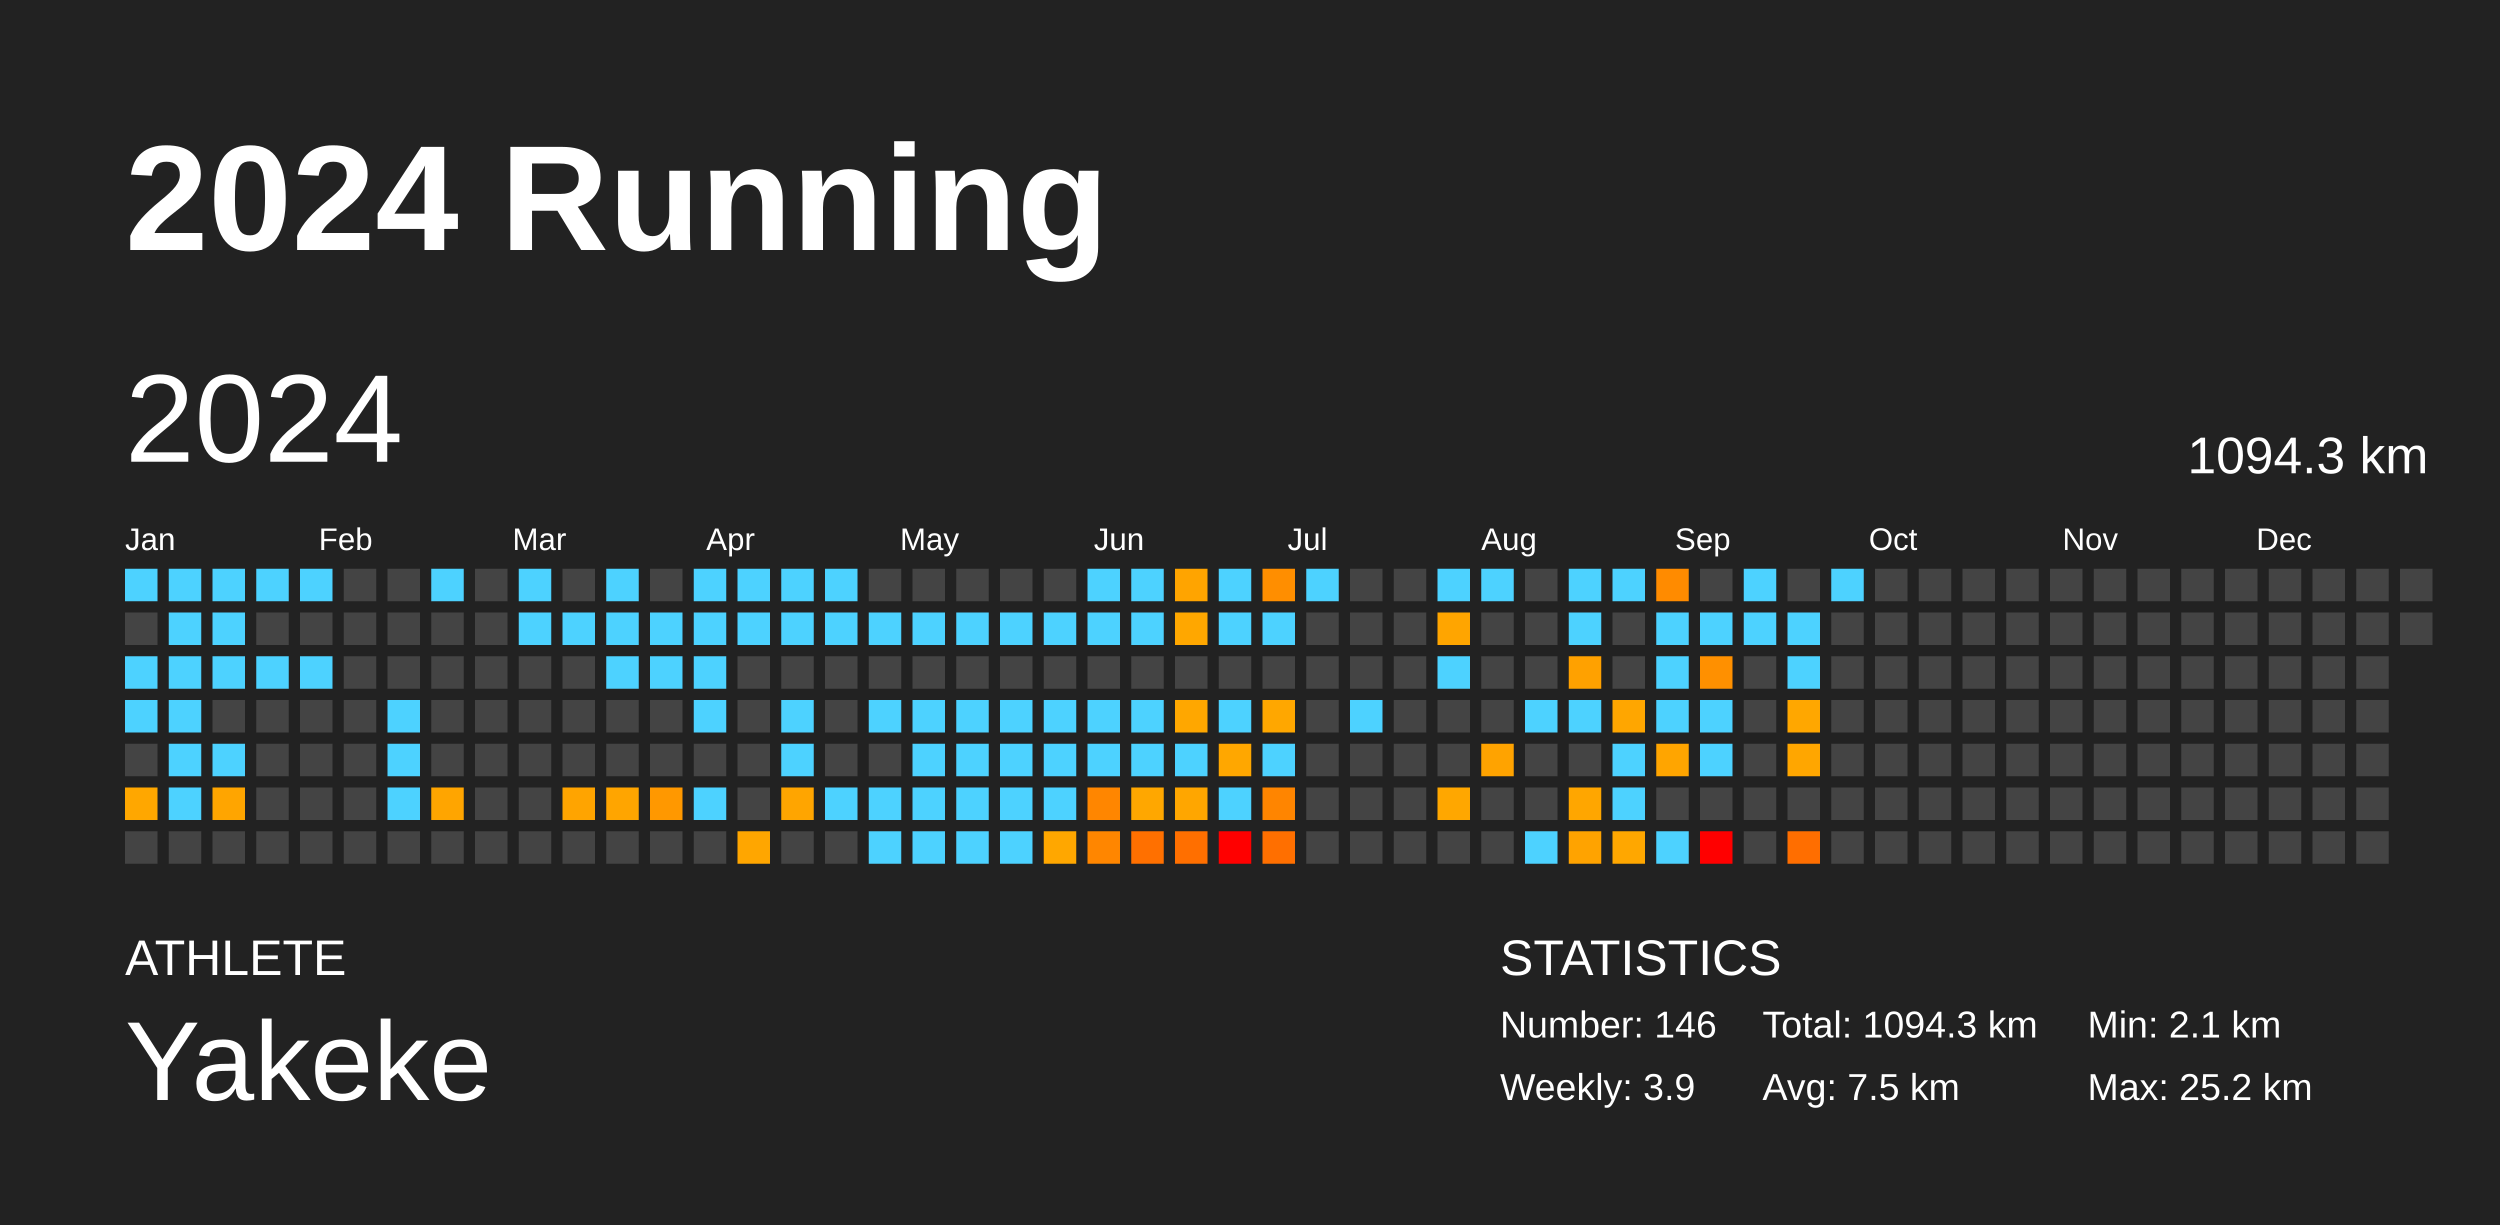
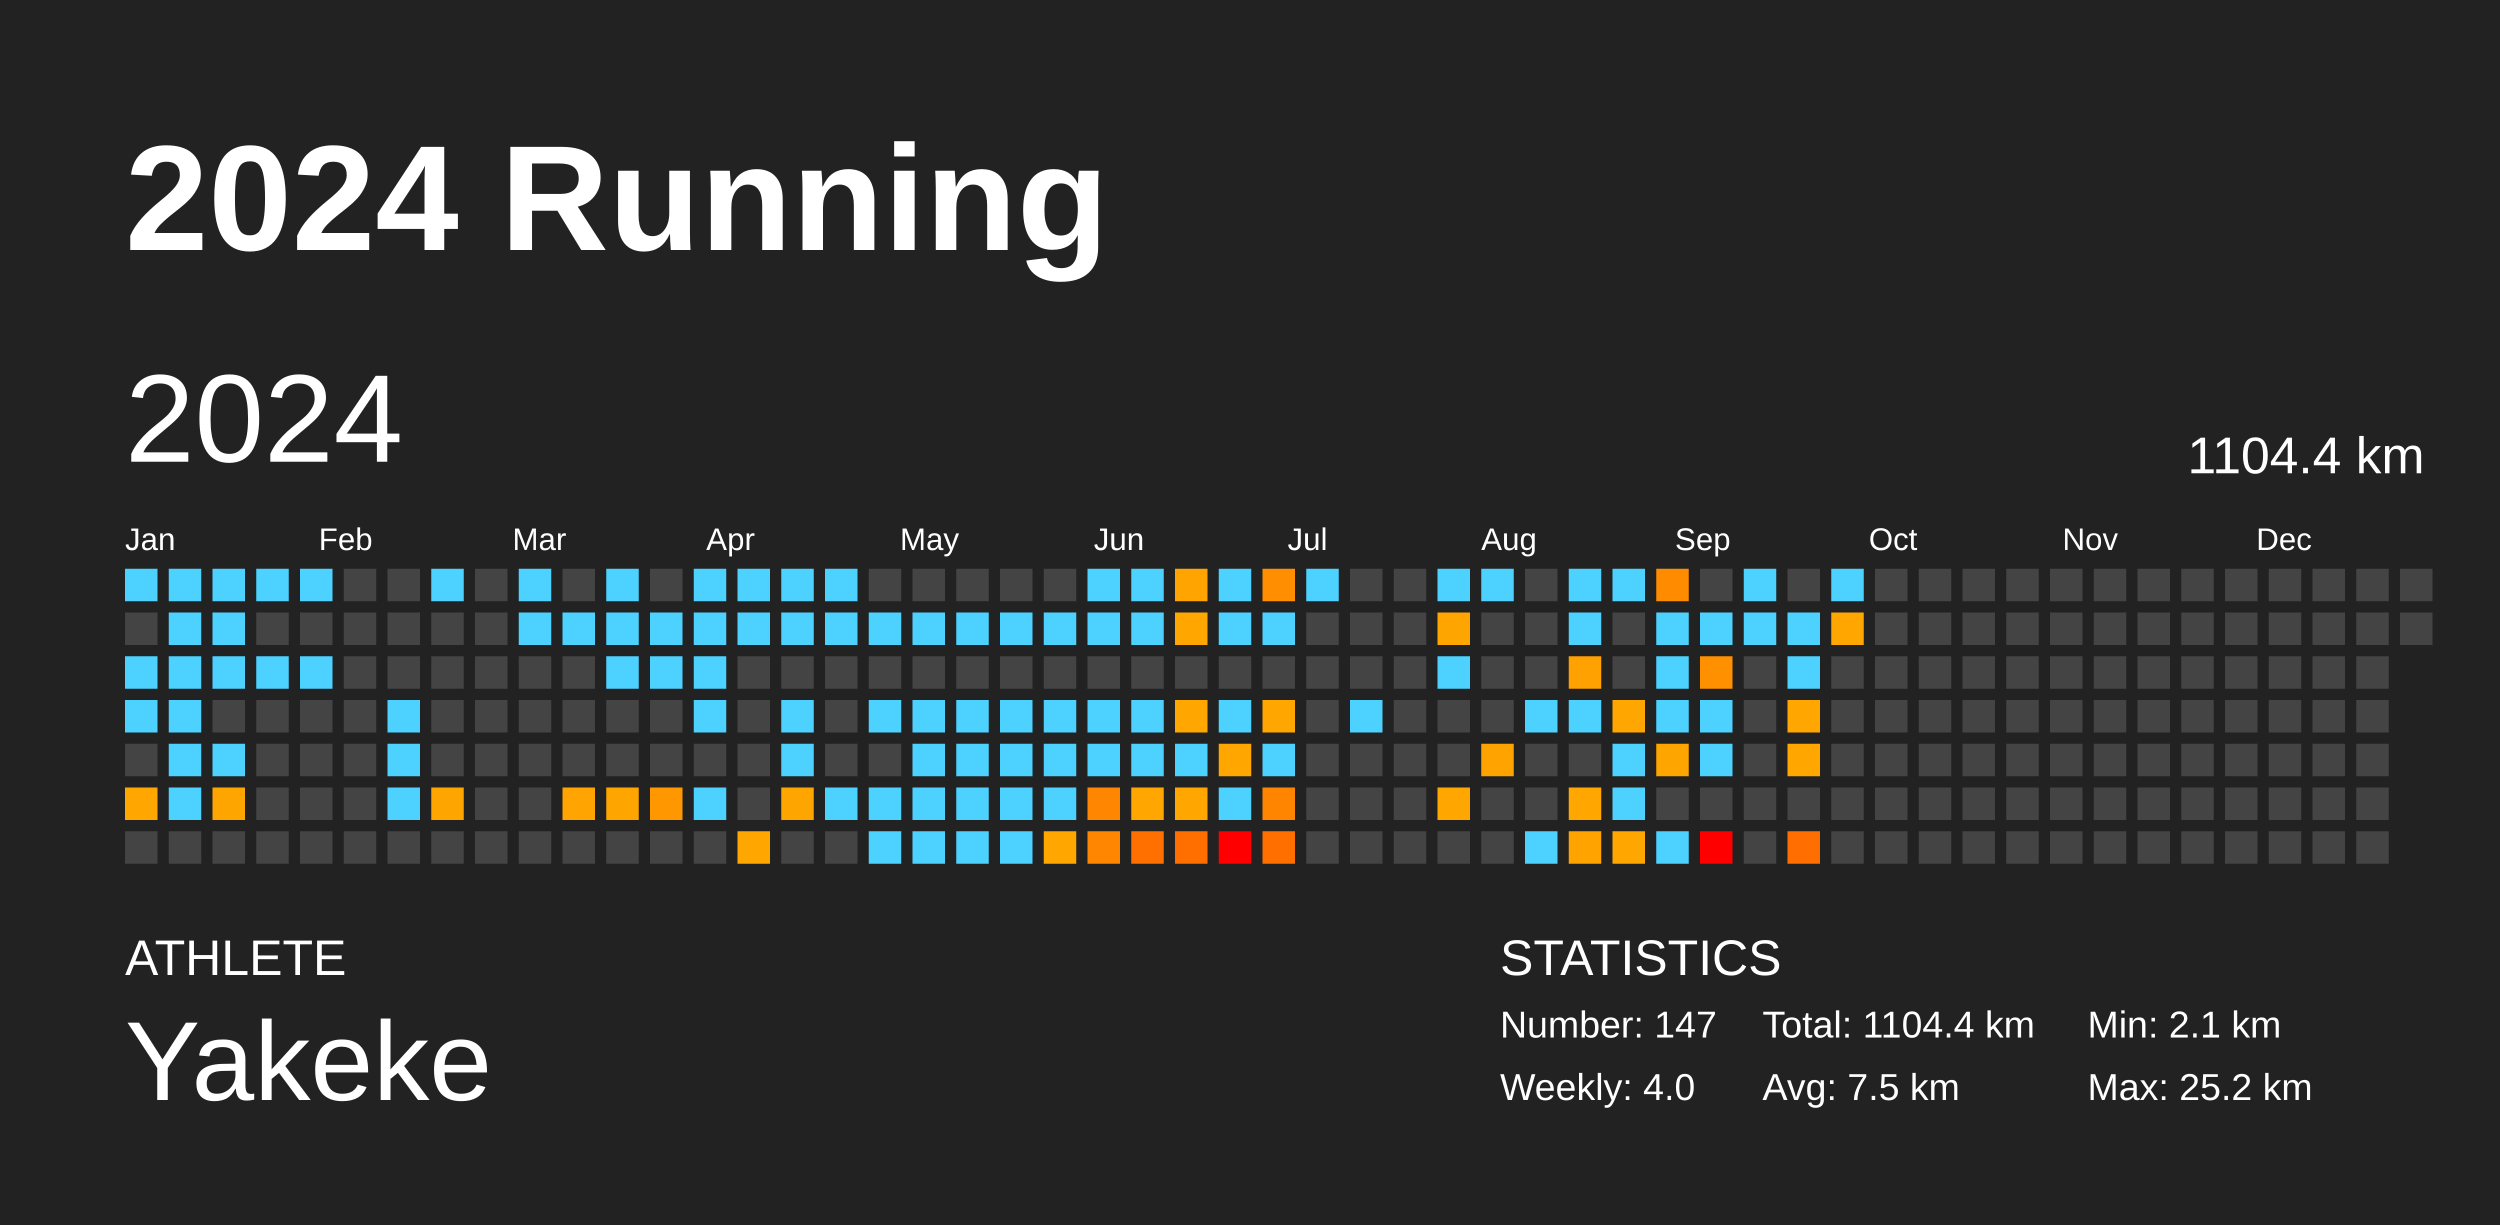
<svg xmlns="http://www.w3.org/2000/svg" baseProfile="full" height="98mm" version="1.1" viewBox="0,0,200,98" width="200mm">
  <defs />
  <rect fill="#222222" height="98" width="200" x="0" y="0" />
  <text fill="#FFFFFF" style="font-size:12px; font-family:Arial; font-weight:bold;" x="10" y="20">2024 Running</text>
  <text fill="#FFFFFF" style="font-size:4px; font-family:Arial" x="10" y="78">ATHLETE</text>
  <text fill="#FFFFFF" style="font-size:9px; font-family:Arial" x="10" y="88">Yakeke</text>
  <text fill="#FFFFFF" style="font-size:4px; font-family:Arial" x="120" y="78">STATISTICS</text>
-   <text fill="#FFFFFF" style="font-size:3px; font-family:Arial" x="120" y="83">Number: 146</text>
-   <text fill="#FFFFFF" style="font-size:3px; font-family:Arial" x="120" y="88">Weekly: 3.9</text>
-   <text fill="#FFFFFF" style="font-size:3px; font-family:Arial" x="141" y="83">Total: 1094.3 km</text>
+   <text fill="#FFFFFF" style="font-size:3px; font-family:Arial" x="120" y="83">Number: 147</text>
+   <text fill="#FFFFFF" style="font-size:3px; font-family:Arial" x="120" y="88">Weekly: 4.0</text>
+   <text fill="#FFFFFF" style="font-size:3px; font-family:Arial" x="141" y="83">Total: 1104.4 km</text>
  <text fill="#FFFFFF" style="font-size:3px; font-family:Arial" x="141" y="88">Avg: 7.5 km</text>
  <text fill="#FFFFFF" style="font-size:3px; font-family:Arial" x="167" y="83">Min: 2.1 km</text>
  <text fill="#FFFFFF" style="font-size:3px; font-family:Arial" x="167" y="88">Max: 25.2 km</text>
  <text dominant-baseline="hanging" fill="#FFFFFF" style="font-size:10.0px; font-family:Arial;" x="10" y="30">2024</text>
-   <text dominant-baseline="hanging" fill="#FFFFFF" style="font-size:4.125px; font-family:Arial;" x="175" y="35">1094.3 km</text>
+   <text dominant-baseline="hanging" fill="#FFFFFF" style="font-size:4.125px; font-family:Arial;" x="175" y="35">1104.4 km</text>
  <text fill="#FFFFFF" style="font-size:2.5px; font-family:Arial" x="10.0" y="44">Jan</text>
  <text fill="#FFFFFF" style="font-size:2.5px; font-family:Arial" x="25.5" y="44">Feb</text>
  <text fill="#FFFFFF" style="font-size:2.5px; font-family:Arial" x="41.0" y="44">Mar</text>
  <text fill="#FFFFFF" style="font-size:2.5px; font-family:Arial" x="56.5" y="44">Apr</text>
  <text fill="#FFFFFF" style="font-size:2.5px; font-family:Arial" x="72.0" y="44">May</text>
  <text fill="#FFFFFF" style="font-size:2.5px; font-family:Arial" x="87.5" y="44">Jun</text>
  <text fill="#FFFFFF" style="font-size:2.5px; font-family:Arial" x="103.0" y="44">Jul</text>
  <text fill="#FFFFFF" style="font-size:2.5px; font-family:Arial" x="118.5" y="44">Aug</text>
  <text fill="#FFFFFF" style="font-size:2.5px; font-family:Arial" x="134.0" y="44">Sep</text>
  <text fill="#FFFFFF" style="font-size:2.5px; font-family:Arial" x="149.5" y="44">Oct</text>
  <text fill="#FFFFFF" style="font-size:2.5px; font-family:Arial" x="165.0" y="44">Nov</text>
  <text fill="#FFFFFF" style="font-size:2.5px; font-family:Arial" x="180.5" y="44">Dec</text>
  <rect fill="#4dd2ff" height="2.6" width="2.6" x="10.0" y="45.5" />
  <rect fill="#444444" height="2.6" width="2.6" x="10.0" y="49.0" />
  <rect fill="#4dd2ff" height="2.6" width="2.6" x="10.0" y="52.5" />
  <rect fill="#4dd2ff" height="2.6" width="2.6" x="10.0" y="56.0" />
  <rect fill="#444444" height="2.6" width="2.6" x="10.0" y="59.5" />
  <rect fill="#ffa700" height="2.6" width="2.6" x="10.0" y="63.0" />
  <rect fill="#444444" height="2.6" width="2.6" x="10.0" y="66.5" />
  <rect fill="#4dd2ff" height="2.6" width="2.6" x="13.5" y="45.5" />
  <rect fill="#4dd2ff" height="2.6" width="2.6" x="13.5" y="49.0" />
  <rect fill="#4dd2ff" height="2.6" width="2.6" x="13.5" y="52.5" />
  <rect fill="#4dd2ff" height="2.6" width="2.6" x="13.5" y="56.0" />
  <rect fill="#4dd2ff" height="2.6" width="2.6" x="13.5" y="59.5" />
  <rect fill="#4dd2ff" height="2.6" width="2.6" x="13.5" y="63.0" />
  <rect fill="#444444" height="2.6" width="2.6" x="13.5" y="66.5" />
  <rect fill="#4dd2ff" height="2.6" width="2.6" x="17.0" y="45.5" />
  <rect fill="#4dd2ff" height="2.6" width="2.6" x="17.0" y="49.0" />
  <rect fill="#4dd2ff" height="2.6" width="2.6" x="17.0" y="52.5" />
  <rect fill="#444444" height="2.6" width="2.6" x="17.0" y="56.0" />
  <rect fill="#4dd2ff" height="2.6" width="2.6" x="17.0" y="59.5" />
  <rect fill="#ffa500" height="2.6" width="2.6" x="17.0" y="63.0" />
  <rect fill="#444444" height="2.6" width="2.6" x="17.0" y="66.5" />
  <rect fill="#4dd2ff" height="2.6" width="2.6" x="20.5" y="45.5" />
  <rect fill="#444444" height="2.6" width="2.6" x="20.5" y="49.0" />
  <rect fill="#4dd2ff" height="2.6" width="2.6" x="20.5" y="52.5" />
  <rect fill="#444444" height="2.6" width="2.6" x="20.5" y="56.0" />
  <rect fill="#444444" height="2.6" width="2.6" x="20.5" y="59.5" />
  <rect fill="#444444" height="2.6" width="2.6" x="20.5" y="63.0" />
  <rect fill="#444444" height="2.6" width="2.6" x="20.5" y="66.5" />
  <rect fill="#4dd2ff" height="2.6" width="2.6" x="24.0" y="45.5" />
  <rect fill="#444444" height="2.6" width="2.6" x="24.0" y="49.0" />
  <rect fill="#4dd2ff" height="2.6" width="2.6" x="24.0" y="52.5" />
  <rect fill="#444444" height="2.6" width="2.6" x="24.0" y="56.0" />
  <rect fill="#444444" height="2.6" width="2.6" x="24.0" y="59.5" />
  <rect fill="#444444" height="2.6" width="2.6" x="24.0" y="63.0" />
  <rect fill="#444444" height="2.6" width="2.6" x="24.0" y="66.5" />
  <rect fill="#444444" height="2.6" width="2.6" x="27.5" y="45.5" />
  <rect fill="#444444" height="2.6" width="2.6" x="27.5" y="49.0" />
  <rect fill="#444444" height="2.6" width="2.6" x="27.5" y="52.5" />
  <rect fill="#444444" height="2.6" width="2.6" x="27.5" y="56.0" />
  <rect fill="#444444" height="2.6" width="2.6" x="27.5" y="59.5" />
  <rect fill="#444444" height="2.6" width="2.6" x="27.5" y="63.0" />
  <rect fill="#444444" height="2.6" width="2.6" x="27.5" y="66.5" />
  <rect fill="#444444" height="2.6" width="2.6" x="31.0" y="45.5" />
  <rect fill="#444444" height="2.6" width="2.6" x="31.0" y="49.0" />
  <rect fill="#444444" height="2.6" width="2.6" x="31.0" y="52.5" />
  <rect fill="#4dd2ff" height="2.6" width="2.6" x="31.0" y="56.0" />
  <rect fill="#4dd2ff" height="2.6" width="2.6" x="31.0" y="59.5" />
  <rect fill="#4dd2ff" height="2.6" width="2.6" x="31.0" y="63.0" />
  <rect fill="#444444" height="2.6" width="2.6" x="31.0" y="66.5" />
  <rect fill="#4dd2ff" height="2.6" width="2.6" x="34.5" y="45.5" />
  <rect fill="#444444" height="2.6" width="2.6" x="34.5" y="49.0" />
  <rect fill="#444444" height="2.6" width="2.6" x="34.5" y="52.5" />
  <rect fill="#444444" height="2.6" width="2.6" x="34.5" y="56.0" />
  <rect fill="#444444" height="2.6" width="2.6" x="34.5" y="59.5" />
  <rect fill="#ffa500" height="2.6" width="2.6" x="34.5" y="63.0" />
  <rect fill="#444444" height="2.6" width="2.6" x="34.5" y="66.5" />
  <rect fill="#444444" height="2.6" width="2.6" x="38.0" y="45.5" />
  <rect fill="#444444" height="2.6" width="2.6" x="38.0" y="49.0" />
  <rect fill="#444444" height="2.6" width="2.6" x="38.0" y="52.5" />
  <rect fill="#444444" height="2.6" width="2.6" x="38.0" y="56.0" />
  <rect fill="#444444" height="2.6" width="2.6" x="38.0" y="59.5" />
  <rect fill="#444444" height="2.6" width="2.6" x="38.0" y="63.0" />
  <rect fill="#444444" height="2.6" width="2.6" x="38.0" y="66.5" />
  <rect fill="#4dd2ff" height="2.6" width="2.6" x="41.5" y="45.5" />
  <rect fill="#4dd2ff" height="2.6" width="2.6" x="41.5" y="49.0" />
  <rect fill="#444444" height="2.6" width="2.6" x="41.5" y="52.5" />
  <rect fill="#444444" height="2.6" width="2.6" x="41.5" y="56.0" />
  <rect fill="#444444" height="2.6" width="2.6" x="41.5" y="59.5" />
  <rect fill="#444444" height="2.6" width="2.6" x="41.5" y="63.0" />
  <rect fill="#444444" height="2.6" width="2.6" x="41.5" y="66.5" />
  <rect fill="#444444" height="2.6" width="2.6" x="45.0" y="45.5" />
  <rect fill="#4dd2ff" height="2.6" width="2.6" x="45.0" y="49.0" />
  <rect fill="#444444" height="2.6" width="2.6" x="45.0" y="52.5" />
  <rect fill="#444444" height="2.6" width="2.6" x="45.0" y="56.0" />
  <rect fill="#444444" height="2.6" width="2.6" x="45.0" y="59.5" />
  <rect fill="#ffa400" height="2.6" width="2.6" x="45.0" y="63.0" />
  <rect fill="#444444" height="2.6" width="2.6" x="45.0" y="66.5" />
  <rect fill="#4dd2ff" height="2.6" width="2.6" x="48.5" y="45.5" />
  <rect fill="#4dd2ff" height="2.6" width="2.6" x="48.5" y="49.0" />
  <rect fill="#4dd2ff" height="2.6" width="2.6" x="48.5" y="52.5" />
  <rect fill="#444444" height="2.6" width="2.6" x="48.5" y="56.0" />
  <rect fill="#444444" height="2.6" width="2.6" x="48.5" y="59.5" />
  <rect fill="#ffa500" height="2.6" width="2.6" x="48.5" y="63.0" />
  <rect fill="#444444" height="2.6" width="2.6" x="48.5" y="66.5" />
  <rect fill="#444444" height="2.6" width="2.6" x="52.0" y="45.5" />
  <rect fill="#4dd2ff" height="2.6" width="2.6" x="52.0" y="49.0" />
  <rect fill="#4dd2ff" height="2.6" width="2.6" x="52.0" y="52.5" />
  <rect fill="#444444" height="2.6" width="2.6" x="52.0" y="56.0" />
  <rect fill="#444444" height="2.6" width="2.6" x="52.0" y="59.5" />
  <rect fill="#ff9800" height="2.6" width="2.6" x="52.0" y="63.0" />
  <rect fill="#444444" height="2.6" width="2.6" x="52.0" y="66.5" />
  <rect fill="#4dd2ff" height="2.6" width="2.6" x="55.5" y="45.5" />
  <rect fill="#4dd2ff" height="2.6" width="2.6" x="55.5" y="49.0" />
  <rect fill="#4dd2ff" height="2.6" width="2.6" x="55.5" y="52.5" />
  <rect fill="#4dd2ff" height="2.6" width="2.6" x="55.5" y="56.0" />
  <rect fill="#444444" height="2.6" width="2.6" x="55.5" y="59.5" />
  <rect fill="#4dd2ff" height="2.6" width="2.6" x="55.5" y="63.0" />
  <rect fill="#444444" height="2.6" width="2.6" x="55.5" y="66.5" />
  <rect fill="#4dd2ff" height="2.6" width="2.6" x="59.0" y="45.5" />
  <rect fill="#4dd2ff" height="2.6" width="2.6" x="59.0" y="49.0" />
  <rect fill="#444444" height="2.6" width="2.6" x="59.0" y="52.5" />
  <rect fill="#444444" height="2.6" width="2.6" x="59.0" y="56.0" />
  <rect fill="#444444" height="2.6" width="2.6" x="59.0" y="59.5" />
  <rect fill="#444444" height="2.6" width="2.6" x="59.0" y="63.0" />
  <rect fill="#ffa600" height="2.6" width="2.6" x="59.0" y="66.5" />
  <rect fill="#4dd2ff" height="2.6" width="2.6" x="62.5" y="45.5" />
  <rect fill="#4dd2ff" height="2.6" width="2.6" x="62.5" y="49.0" />
  <rect fill="#444444" height="2.6" width="2.6" x="62.5" y="52.5" />
  <rect fill="#4dd2ff" height="2.6" width="2.6" x="62.5" y="56.0" />
  <rect fill="#4dd2ff" height="2.6" width="2.6" x="62.5" y="59.5" />
  <rect fill="#ffa500" height="2.6" width="2.6" x="62.5" y="63.0" />
  <rect fill="#444444" height="2.6" width="2.6" x="62.5" y="66.5" />
  <rect fill="#4dd2ff" height="2.6" width="2.6" x="66.0" y="45.5" />
  <rect fill="#4dd2ff" height="2.6" width="2.6" x="66.0" y="49.0" />
  <rect fill="#444444" height="2.6" width="2.6" x="66.0" y="52.5" />
  <rect fill="#444444" height="2.6" width="2.6" x="66.0" y="56.0" />
  <rect fill="#444444" height="2.6" width="2.6" x="66.0" y="59.5" />
  <rect fill="#4dd2ff" height="2.6" width="2.6" x="66.0" y="63.0" />
  <rect fill="#444444" height="2.6" width="2.6" x="66.0" y="66.5" />
  <rect fill="#444444" height="2.6" width="2.6" x="69.5" y="45.5" />
  <rect fill="#4dd2ff" height="2.6" width="2.6" x="69.5" y="49.0" />
  <rect fill="#444444" height="2.6" width="2.6" x="69.5" y="52.5" />
  <rect fill="#4dd2ff" height="2.6" width="2.6" x="69.5" y="56.0" />
  <rect fill="#444444" height="2.6" width="2.6" x="69.5" y="59.5" />
  <rect fill="#4dd2ff" height="2.6" width="2.6" x="69.5" y="63.0" />
  <rect fill="#4dd2ff" height="2.6" width="2.6" x="69.5" y="66.5" />
  <rect fill="#444444" height="2.6" width="2.6" x="73.0" y="45.5" />
  <rect fill="#4dd2ff" height="2.6" width="2.6" x="73.0" y="49.0" />
  <rect fill="#444444" height="2.6" width="2.6" x="73.0" y="52.5" />
  <rect fill="#4dd2ff" height="2.6" width="2.6" x="73.0" y="56.0" />
  <rect fill="#4dd2ff" height="2.6" width="2.6" x="73.0" y="59.5" />
  <rect fill="#4dd2ff" height="2.6" width="2.6" x="73.0" y="63.0" />
  <rect fill="#4dd2ff" height="2.6" width="2.6" x="73.0" y="66.5" />
  <rect fill="#444444" height="2.6" width="2.6" x="76.5" y="45.5" />
  <rect fill="#4dd2ff" height="2.6" width="2.6" x="76.5" y="49.0" />
  <rect fill="#444444" height="2.6" width="2.6" x="76.5" y="52.5" />
  <rect fill="#4dd2ff" height="2.6" width="2.6" x="76.5" y="56.0" />
  <rect fill="#4dd2ff" height="2.6" width="2.6" x="76.5" y="59.5" />
  <rect fill="#4dd2ff" height="2.6" width="2.6" x="76.5" y="63.0" />
  <rect fill="#4dd2ff" height="2.6" width="2.6" x="76.5" y="66.5" />
  <rect fill="#444444" height="2.6" width="2.6" x="80.0" y="45.5" />
  <rect fill="#4dd2ff" height="2.6" width="2.6" x="80.0" y="49.0" />
  <rect fill="#444444" height="2.6" width="2.6" x="80.0" y="52.5" />
  <rect fill="#4dd2ff" height="2.6" width="2.6" x="80.0" y="56.0" />
  <rect fill="#4dd2ff" height="2.6" width="2.6" x="80.0" y="59.5" />
  <rect fill="#4dd2ff" height="2.6" width="2.6" x="80.0" y="63.0" />
  <rect fill="#4dd2ff" height="2.6" width="2.6" x="80.0" y="66.5" />
  <rect fill="#444444" height="2.6" width="2.6" x="83.5" y="45.5" />
  <rect fill="#4dd2ff" height="2.6" width="2.6" x="83.5" y="49.0" />
  <rect fill="#444444" height="2.6" width="2.6" x="83.5" y="52.5" />
  <rect fill="#4dd2ff" height="2.6" width="2.6" x="83.5" y="56.0" />
  <rect fill="#4dd2ff" height="2.6" width="2.6" x="83.5" y="59.5" />
  <rect fill="#4dd2ff" height="2.6" width="2.6" x="83.5" y="63.0" />
  <rect fill="#ffa700" height="2.6" width="2.6" x="83.5" y="66.5" />
  <rect fill="#4dd2ff" height="2.6" width="2.6" x="87.0" y="45.5" />
  <rect fill="#4dd2ff" height="2.6" width="2.6" x="87.0" y="49.0" />
  <rect fill="#444444" height="2.6" width="2.6" x="87.0" y="52.5" />
  <rect fill="#4dd2ff" height="2.6" width="2.6" x="87.0" y="56.0" />
  <rect fill="#4dd2ff" height="2.6" width="2.6" x="87.0" y="59.5" />
  <rect fill="#ff8600" height="2.6" width="2.6" x="87.0" y="63.0" />
  <rect fill="#ff8600" height="2.6" width="2.6" x="87.0" y="66.5" />
  <rect fill="#4dd2ff" height="2.6" width="2.6" x="90.5" y="45.5" />
  <rect fill="#4dd2ff" height="2.6" width="2.6" x="90.5" y="49.0" />
  <rect fill="#444444" height="2.6" width="2.6" x="90.5" y="52.5" />
  <rect fill="#4dd2ff" height="2.6" width="2.6" x="90.5" y="56.0" />
  <rect fill="#4dd2ff" height="2.6" width="2.6" x="90.5" y="59.5" />
  <rect fill="#ffa700" height="2.6" width="2.6" x="90.5" y="63.0" />
  <rect fill="#ff7000" height="2.6" width="2.6" x="90.5" y="66.5" />
  <rect fill="#ffa400" height="2.6" width="2.6" x="94.0" y="45.5" />
  <rect fill="#ffa700" height="2.6" width="2.6" x="94.0" y="49.0" />
  <rect fill="#444444" height="2.6" width="2.6" x="94.0" y="52.5" />
  <rect fill="#ffa700" height="2.6" width="2.6" x="94.0" y="56.0" />
  <rect fill="#4dd2ff" height="2.6" width="2.6" x="94.0" y="59.5" />
  <rect fill="#ffa600" height="2.6" width="2.6" x="94.0" y="63.0" />
  <rect fill="#ff6f00" height="2.6" width="2.6" x="94.0" y="66.5" />
  <rect fill="#4dd2ff" height="2.6" width="2.6" x="97.5" y="45.5" />
  <rect fill="#4dd2ff" height="2.6" width="2.6" x="97.5" y="49.0" />
  <rect fill="#444444" height="2.6" width="2.6" x="97.5" y="52.5" />
  <rect fill="#4dd2ff" height="2.6" width="2.6" x="97.5" y="56.0" />
  <rect fill="#ffa700" height="2.6" width="2.6" x="97.5" y="59.5" />
  <rect fill="#4dd2ff" height="2.6" width="2.6" x="97.5" y="63.0" />
  <rect fill="red" height="2.6" width="2.6" x="97.5" y="66.5" />
  <rect fill="#ff8e00" height="2.6" width="2.6" x="101.0" y="45.5" />
  <rect fill="#4dd2ff" height="2.6" width="2.6" x="101.0" y="49.0" />
  <rect fill="#444444" height="2.6" width="2.6" x="101.0" y="52.5" />
  <rect fill="#ffa700" height="2.6" width="2.6" x="101.0" y="56.0" />
  <rect fill="#4dd2ff" height="2.6" width="2.6" x="101.0" y="59.5" />
  <rect fill="#ff8500" height="2.6" width="2.6" x="101.0" y="63.0" />
  <rect fill="#ff6f00" height="2.6" width="2.6" x="101.0" y="66.5" />
  <rect fill="#4dd2ff" height="2.6" width="2.6" x="104.5" y="45.5" />
  <rect fill="#444444" height="2.6" width="2.6" x="104.5" y="49.0" />
  <rect fill="#444444" height="2.6" width="2.6" x="104.5" y="52.5" />
  <rect fill="#444444" height="2.6" width="2.6" x="104.5" y="56.0" />
  <rect fill="#444444" height="2.6" width="2.6" x="104.5" y="59.5" />
  <rect fill="#444444" height="2.6" width="2.6" x="104.5" y="63.0" />
  <rect fill="#444444" height="2.6" width="2.6" x="104.5" y="66.5" />
  <rect fill="#444444" height="2.6" width="2.6" x="108.0" y="45.5" />
  <rect fill="#444444" height="2.6" width="2.6" x="108.0" y="49.0" />
  <rect fill="#444444" height="2.6" width="2.6" x="108.0" y="52.5" />
  <rect fill="#4dd2ff" height="2.6" width="2.6" x="108.0" y="56.0" />
  <rect fill="#444444" height="2.6" width="2.6" x="108.0" y="59.5" />
  <rect fill="#444444" height="2.6" width="2.6" x="108.0" y="63.0" />
  <rect fill="#444444" height="2.6" width="2.6" x="108.0" y="66.5" />
  <rect fill="#444444" height="2.6" width="2.6" x="111.5" y="45.5" />
  <rect fill="#444444" height="2.6" width="2.6" x="111.5" y="49.0" />
  <rect fill="#444444" height="2.6" width="2.6" x="111.5" y="52.5" />
  <rect fill="#444444" height="2.6" width="2.6" x="111.5" y="56.0" />
  <rect fill="#444444" height="2.6" width="2.6" x="111.5" y="59.5" />
  <rect fill="#444444" height="2.6" width="2.6" x="111.5" y="63.0" />
  <rect fill="#444444" height="2.6" width="2.6" x="111.5" y="66.5" />
  <rect fill="#4dd2ff" height="2.6" width="2.6" x="115.0" y="45.5" />
  <rect fill="#ffa500" height="2.6" width="2.6" x="115.0" y="49.0" />
  <rect fill="#4dd2ff" height="2.6" width="2.6" x="115.0" y="52.5" />
  <rect fill="#444444" height="2.6" width="2.6" x="115.0" y="56.0" />
  <rect fill="#444444" height="2.6" width="2.6" x="115.0" y="59.5" />
  <rect fill="#ffa700" height="2.6" width="2.6" x="115.0" y="63.0" />
  <rect fill="#444444" height="2.6" width="2.6" x="115.0" y="66.5" />
  <rect fill="#4dd2ff" height="2.6" width="2.6" x="118.5" y="45.5" />
  <rect fill="#444444" height="2.6" width="2.6" x="118.5" y="49.0" />
  <rect fill="#444444" height="2.6" width="2.6" x="118.5" y="52.5" />
  <rect fill="#444444" height="2.6" width="2.6" x="118.5" y="56.0" />
  <rect fill="#ffa300" height="2.6" width="2.6" x="118.5" y="59.5" />
  <rect fill="#444444" height="2.6" width="2.6" x="118.5" y="63.0" />
  <rect fill="#444444" height="2.6" width="2.6" x="118.5" y="66.5" />
  <rect fill="#444444" height="2.6" width="2.6" x="122.0" y="45.5" />
  <rect fill="#444444" height="2.6" width="2.6" x="122.0" y="49.0" />
  <rect fill="#444444" height="2.6" width="2.6" x="122.0" y="52.5" />
  <rect fill="#4dd2ff" height="2.6" width="2.6" x="122.0" y="56.0" />
  <rect fill="#444444" height="2.6" width="2.6" x="122.0" y="59.5" />
  <rect fill="#444444" height="2.6" width="2.6" x="122.0" y="63.0" />
  <rect fill="#4dd2ff" height="2.6" width="2.6" x="122.0" y="66.5" />
  <rect fill="#4dd2ff" height="2.6" width="2.6" x="125.5" y="45.5" />
  <rect fill="#4dd2ff" height="2.6" width="2.6" x="125.5" y="49.0" />
  <rect fill="#ffa100" height="2.6" width="2.6" x="125.5" y="52.5" />
  <rect fill="#4dd2ff" height="2.6" width="2.6" x="125.5" y="56.0" />
  <rect fill="#444444" height="2.6" width="2.6" x="125.5" y="59.5" />
  <rect fill="#ffa600" height="2.6" width="2.6" x="125.5" y="63.0" />
  <rect fill="#ffa300" height="2.6" width="2.6" x="125.5" y="66.5" />
  <rect fill="#4dd2ff" height="2.6" width="2.6" x="129.0" y="45.5" />
  <rect fill="#444444" height="2.6" width="2.6" x="129.0" y="49.0" />
  <rect fill="#444444" height="2.6" width="2.6" x="129.0" y="52.5" />
  <rect fill="#ffa600" height="2.6" width="2.6" x="129.0" y="56.0" />
  <rect fill="#4dd2ff" height="2.6" width="2.6" x="129.0" y="59.5" />
  <rect fill="#4dd2ff" height="2.6" width="2.6" x="129.0" y="63.0" />
  <rect fill="#ffa700" height="2.6" width="2.6" x="129.0" y="66.5" />
  <rect fill="#ff8b00" height="2.6" width="2.6" x="132.5" y="45.5" />
  <rect fill="#4dd2ff" height="2.6" width="2.6" x="132.5" y="49.0" />
  <rect fill="#4dd2ff" height="2.6" width="2.6" x="132.5" y="52.5" />
  <rect fill="#4dd2ff" height="2.6" width="2.6" x="132.5" y="56.0" />
  <rect fill="#ffa500" height="2.6" width="2.6" x="132.5" y="59.5" />
  <rect fill="#444444" height="2.6" width="2.6" x="132.5" y="63.0" />
  <rect fill="#4dd2ff" height="2.6" width="2.6" x="132.5" y="66.5" />
  <rect fill="#444444" height="2.6" width="2.6" x="136.0" y="45.5" />
  <rect fill="#4dd2ff" height="2.6" width="2.6" x="136.0" y="49.0" />
  <rect fill="#ff9000" height="2.6" width="2.6" x="136.0" y="52.5" />
  <rect fill="#4dd2ff" height="2.6" width="2.6" x="136.0" y="56.0" />
  <rect fill="#4dd2ff" height="2.6" width="2.6" x="136.0" y="59.5" />
  <rect fill="#444444" height="2.6" width="2.6" x="136.0" y="63.0" />
  <rect fill="red" height="2.6" width="2.6" x="136.0" y="66.5" />
  <rect fill="#4dd2ff" height="2.6" width="2.6" x="139.5" y="45.5" />
  <rect fill="#4dd2ff" height="2.6" width="2.6" x="139.5" y="49.0" />
  <rect fill="#444444" height="2.6" width="2.6" x="139.5" y="52.5" />
  <rect fill="#444444" height="2.6" width="2.6" x="139.5" y="56.0" />
  <rect fill="#444444" height="2.6" width="2.6" x="139.5" y="59.5" />
  <rect fill="#444444" height="2.6" width="2.6" x="139.5" y="63.0" />
  <rect fill="#444444" height="2.6" width="2.6" x="139.5" y="66.5" />
  <rect fill="#444444" height="2.6" width="2.6" x="143.0" y="45.5" />
  <rect fill="#4dd2ff" height="2.6" width="2.6" x="143.0" y="49.0" />
  <rect fill="#4dd2ff" height="2.6" width="2.6" x="143.0" y="52.5" />
  <rect fill="#ffa700" height="2.6" width="2.6" x="143.0" y="56.0" />
  <rect fill="#ffa600" height="2.6" width="2.6" x="143.0" y="59.5" />
  <rect fill="#444444" height="2.6" width="2.6" x="143.0" y="63.0" />
  <rect fill="#ff6e00" height="2.6" width="2.6" x="143.0" y="66.5" />
  <rect fill="#4dd2ff" height="2.6" width="2.6" x="146.5" y="45.5" />
-   <rect fill="#444444" height="2.6" width="2.6" x="146.5" y="49.0" />
+   <rect fill="#ffa600" height="2.6" width="2.6" x="146.5" y="49.0" />
  <rect fill="#444444" height="2.6" width="2.6" x="146.5" y="52.5" />
  <rect fill="#444444" height="2.6" width="2.6" x="146.5" y="56.0" />
  <rect fill="#444444" height="2.6" width="2.6" x="146.5" y="59.5" />
  <rect fill="#444444" height="2.6" width="2.6" x="146.5" y="63.0" />
  <rect fill="#444444" height="2.6" width="2.6" x="146.5" y="66.5" />
  <rect fill="#444444" height="2.6" width="2.6" x="150.0" y="45.5" />
  <rect fill="#444444" height="2.6" width="2.6" x="150.0" y="49.0" />
  <rect fill="#444444" height="2.6" width="2.6" x="150.0" y="52.5" />
  <rect fill="#444444" height="2.6" width="2.6" x="150.0" y="56.0" />
  <rect fill="#444444" height="2.6" width="2.6" x="150.0" y="59.5" />
  <rect fill="#444444" height="2.6" width="2.6" x="150.0" y="63.0" />
  <rect fill="#444444" height="2.6" width="2.6" x="150.0" y="66.5" />
  <rect fill="#444444" height="2.6" width="2.6" x="153.5" y="45.5" />
  <rect fill="#444444" height="2.6" width="2.6" x="153.5" y="49.0" />
  <rect fill="#444444" height="2.6" width="2.6" x="153.5" y="52.5" />
  <rect fill="#444444" height="2.6" width="2.6" x="153.5" y="56.0" />
  <rect fill="#444444" height="2.6" width="2.6" x="153.5" y="59.5" />
  <rect fill="#444444" height="2.6" width="2.6" x="153.5" y="63.0" />
  <rect fill="#444444" height="2.6" width="2.6" x="153.5" y="66.5" />
  <rect fill="#444444" height="2.6" width="2.6" x="157.0" y="45.5" />
  <rect fill="#444444" height="2.6" width="2.6" x="157.0" y="49.0" />
  <rect fill="#444444" height="2.6" width="2.6" x="157.0" y="52.5" />
  <rect fill="#444444" height="2.6" width="2.6" x="157.0" y="56.0" />
  <rect fill="#444444" height="2.6" width="2.6" x="157.0" y="59.5" />
  <rect fill="#444444" height="2.6" width="2.6" x="157.0" y="63.0" />
  <rect fill="#444444" height="2.6" width="2.6" x="157.0" y="66.5" />
  <rect fill="#444444" height="2.6" width="2.6" x="160.5" y="45.5" />
  <rect fill="#444444" height="2.6" width="2.6" x="160.5" y="49.0" />
  <rect fill="#444444" height="2.6" width="2.6" x="160.5" y="52.5" />
  <rect fill="#444444" height="2.6" width="2.6" x="160.5" y="56.0" />
  <rect fill="#444444" height="2.6" width="2.6" x="160.5" y="59.5" />
  <rect fill="#444444" height="2.6" width="2.6" x="160.5" y="63.0" />
  <rect fill="#444444" height="2.6" width="2.6" x="160.5" y="66.5" />
  <rect fill="#444444" height="2.6" width="2.6" x="164.0" y="45.5" />
  <rect fill="#444444" height="2.6" width="2.6" x="164.0" y="49.0" />
  <rect fill="#444444" height="2.6" width="2.6" x="164.0" y="52.5" />
  <rect fill="#444444" height="2.6" width="2.6" x="164.0" y="56.0" />
  <rect fill="#444444" height="2.6" width="2.6" x="164.0" y="59.5" />
  <rect fill="#444444" height="2.6" width="2.6" x="164.0" y="63.0" />
  <rect fill="#444444" height="2.6" width="2.6" x="164.0" y="66.5" />
  <rect fill="#444444" height="2.6" width="2.6" x="167.5" y="45.5" />
  <rect fill="#444444" height="2.6" width="2.6" x="167.5" y="49.0" />
  <rect fill="#444444" height="2.6" width="2.6" x="167.5" y="52.5" />
  <rect fill="#444444" height="2.6" width="2.6" x="167.5" y="56.0" />
  <rect fill="#444444" height="2.6" width="2.6" x="167.5" y="59.5" />
  <rect fill="#444444" height="2.6" width="2.6" x="167.5" y="63.0" />
  <rect fill="#444444" height="2.6" width="2.6" x="167.5" y="66.5" />
  <rect fill="#444444" height="2.6" width="2.6" x="171.0" y="45.5" />
  <rect fill="#444444" height="2.6" width="2.6" x="171.0" y="49.0" />
  <rect fill="#444444" height="2.6" width="2.6" x="171.0" y="52.5" />
  <rect fill="#444444" height="2.6" width="2.6" x="171.0" y="56.0" />
  <rect fill="#444444" height="2.6" width="2.6" x="171.0" y="59.5" />
  <rect fill="#444444" height="2.6" width="2.6" x="171.0" y="63.0" />
  <rect fill="#444444" height="2.6" width="2.6" x="171.0" y="66.5" />
  <rect fill="#444444" height="2.6" width="2.6" x="174.5" y="45.5" />
  <rect fill="#444444" height="2.6" width="2.6" x="174.5" y="49.0" />
  <rect fill="#444444" height="2.6" width="2.6" x="174.5" y="52.5" />
  <rect fill="#444444" height="2.6" width="2.6" x="174.5" y="56.0" />
  <rect fill="#444444" height="2.6" width="2.6" x="174.5" y="59.5" />
  <rect fill="#444444" height="2.6" width="2.6" x="174.5" y="63.0" />
  <rect fill="#444444" height="2.6" width="2.6" x="174.5" y="66.5" />
  <rect fill="#444444" height="2.6" width="2.6" x="178.0" y="45.5" />
  <rect fill="#444444" height="2.6" width="2.6" x="178.0" y="49.0" />
  <rect fill="#444444" height="2.6" width="2.6" x="178.0" y="52.5" />
  <rect fill="#444444" height="2.6" width="2.6" x="178.0" y="56.0" />
  <rect fill="#444444" height="2.6" width="2.6" x="178.0" y="59.5" />
  <rect fill="#444444" height="2.6" width="2.6" x="178.0" y="63.0" />
  <rect fill="#444444" height="2.6" width="2.6" x="178.0" y="66.5" />
  <rect fill="#444444" height="2.6" width="2.6" x="181.5" y="45.5" />
  <rect fill="#444444" height="2.6" width="2.6" x="181.5" y="49.0" />
  <rect fill="#444444" height="2.6" width="2.6" x="181.5" y="52.5" />
  <rect fill="#444444" height="2.6" width="2.6" x="181.5" y="56.0" />
  <rect fill="#444444" height="2.6" width="2.6" x="181.5" y="59.5" />
  <rect fill="#444444" height="2.6" width="2.6" x="181.5" y="63.0" />
  <rect fill="#444444" height="2.6" width="2.6" x="181.5" y="66.5" />
  <rect fill="#444444" height="2.6" width="2.6" x="185.0" y="45.5" />
  <rect fill="#444444" height="2.6" width="2.6" x="185.0" y="49.0" />
  <rect fill="#444444" height="2.6" width="2.6" x="185.0" y="52.5" />
  <rect fill="#444444" height="2.6" width="2.6" x="185.0" y="56.0" />
  <rect fill="#444444" height="2.6" width="2.6" x="185.0" y="59.5" />
  <rect fill="#444444" height="2.6" width="2.6" x="185.0" y="63.0" />
  <rect fill="#444444" height="2.6" width="2.6" x="185.0" y="66.5" />
  <rect fill="#444444" height="2.6" width="2.6" x="188.5" y="45.5" />
  <rect fill="#444444" height="2.6" width="2.6" x="188.5" y="49.0" />
  <rect fill="#444444" height="2.6" width="2.6" x="188.5" y="52.5" />
  <rect fill="#444444" height="2.6" width="2.6" x="188.5" y="56.0" />
  <rect fill="#444444" height="2.6" width="2.6" x="188.5" y="59.5" />
  <rect fill="#444444" height="2.6" width="2.6" x="188.5" y="63.0" />
  <rect fill="#444444" height="2.6" width="2.6" x="188.5" y="66.5" />
  <rect fill="#444444" height="2.6" width="2.6" x="192.0" y="45.5" />
  <rect fill="#444444" height="2.6" width="2.6" x="192.0" y="49.0" />
</svg>
